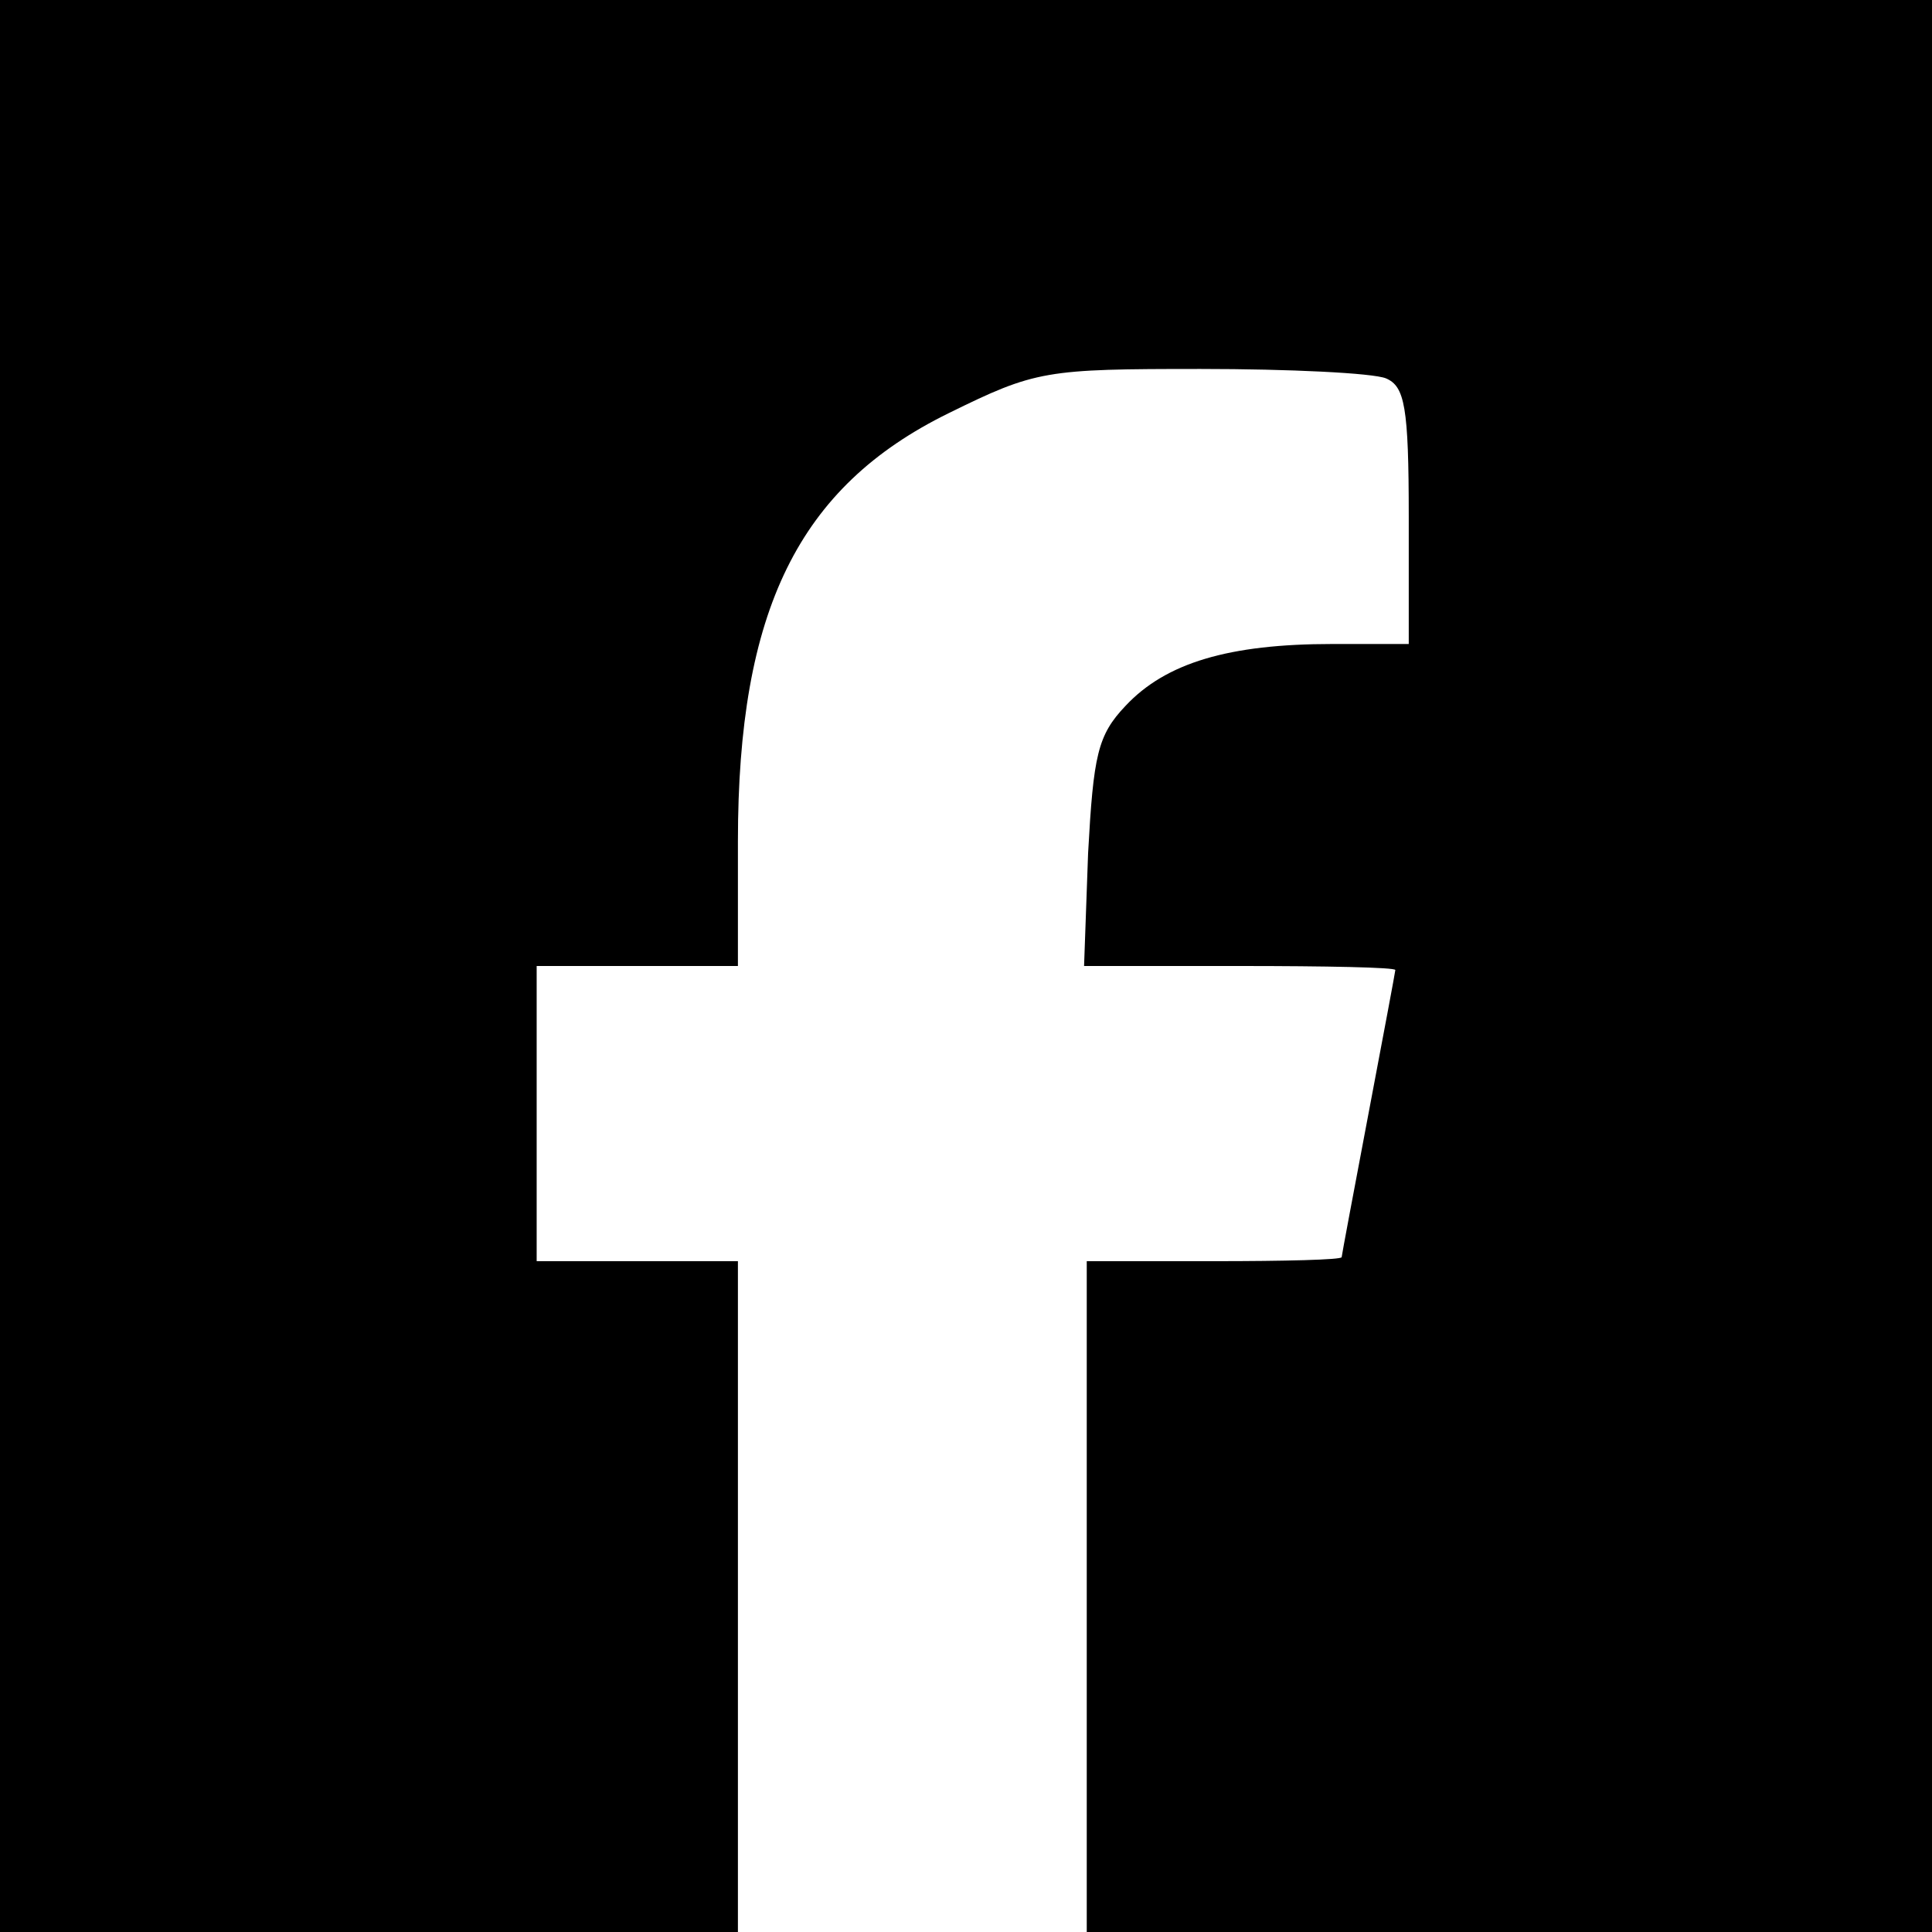
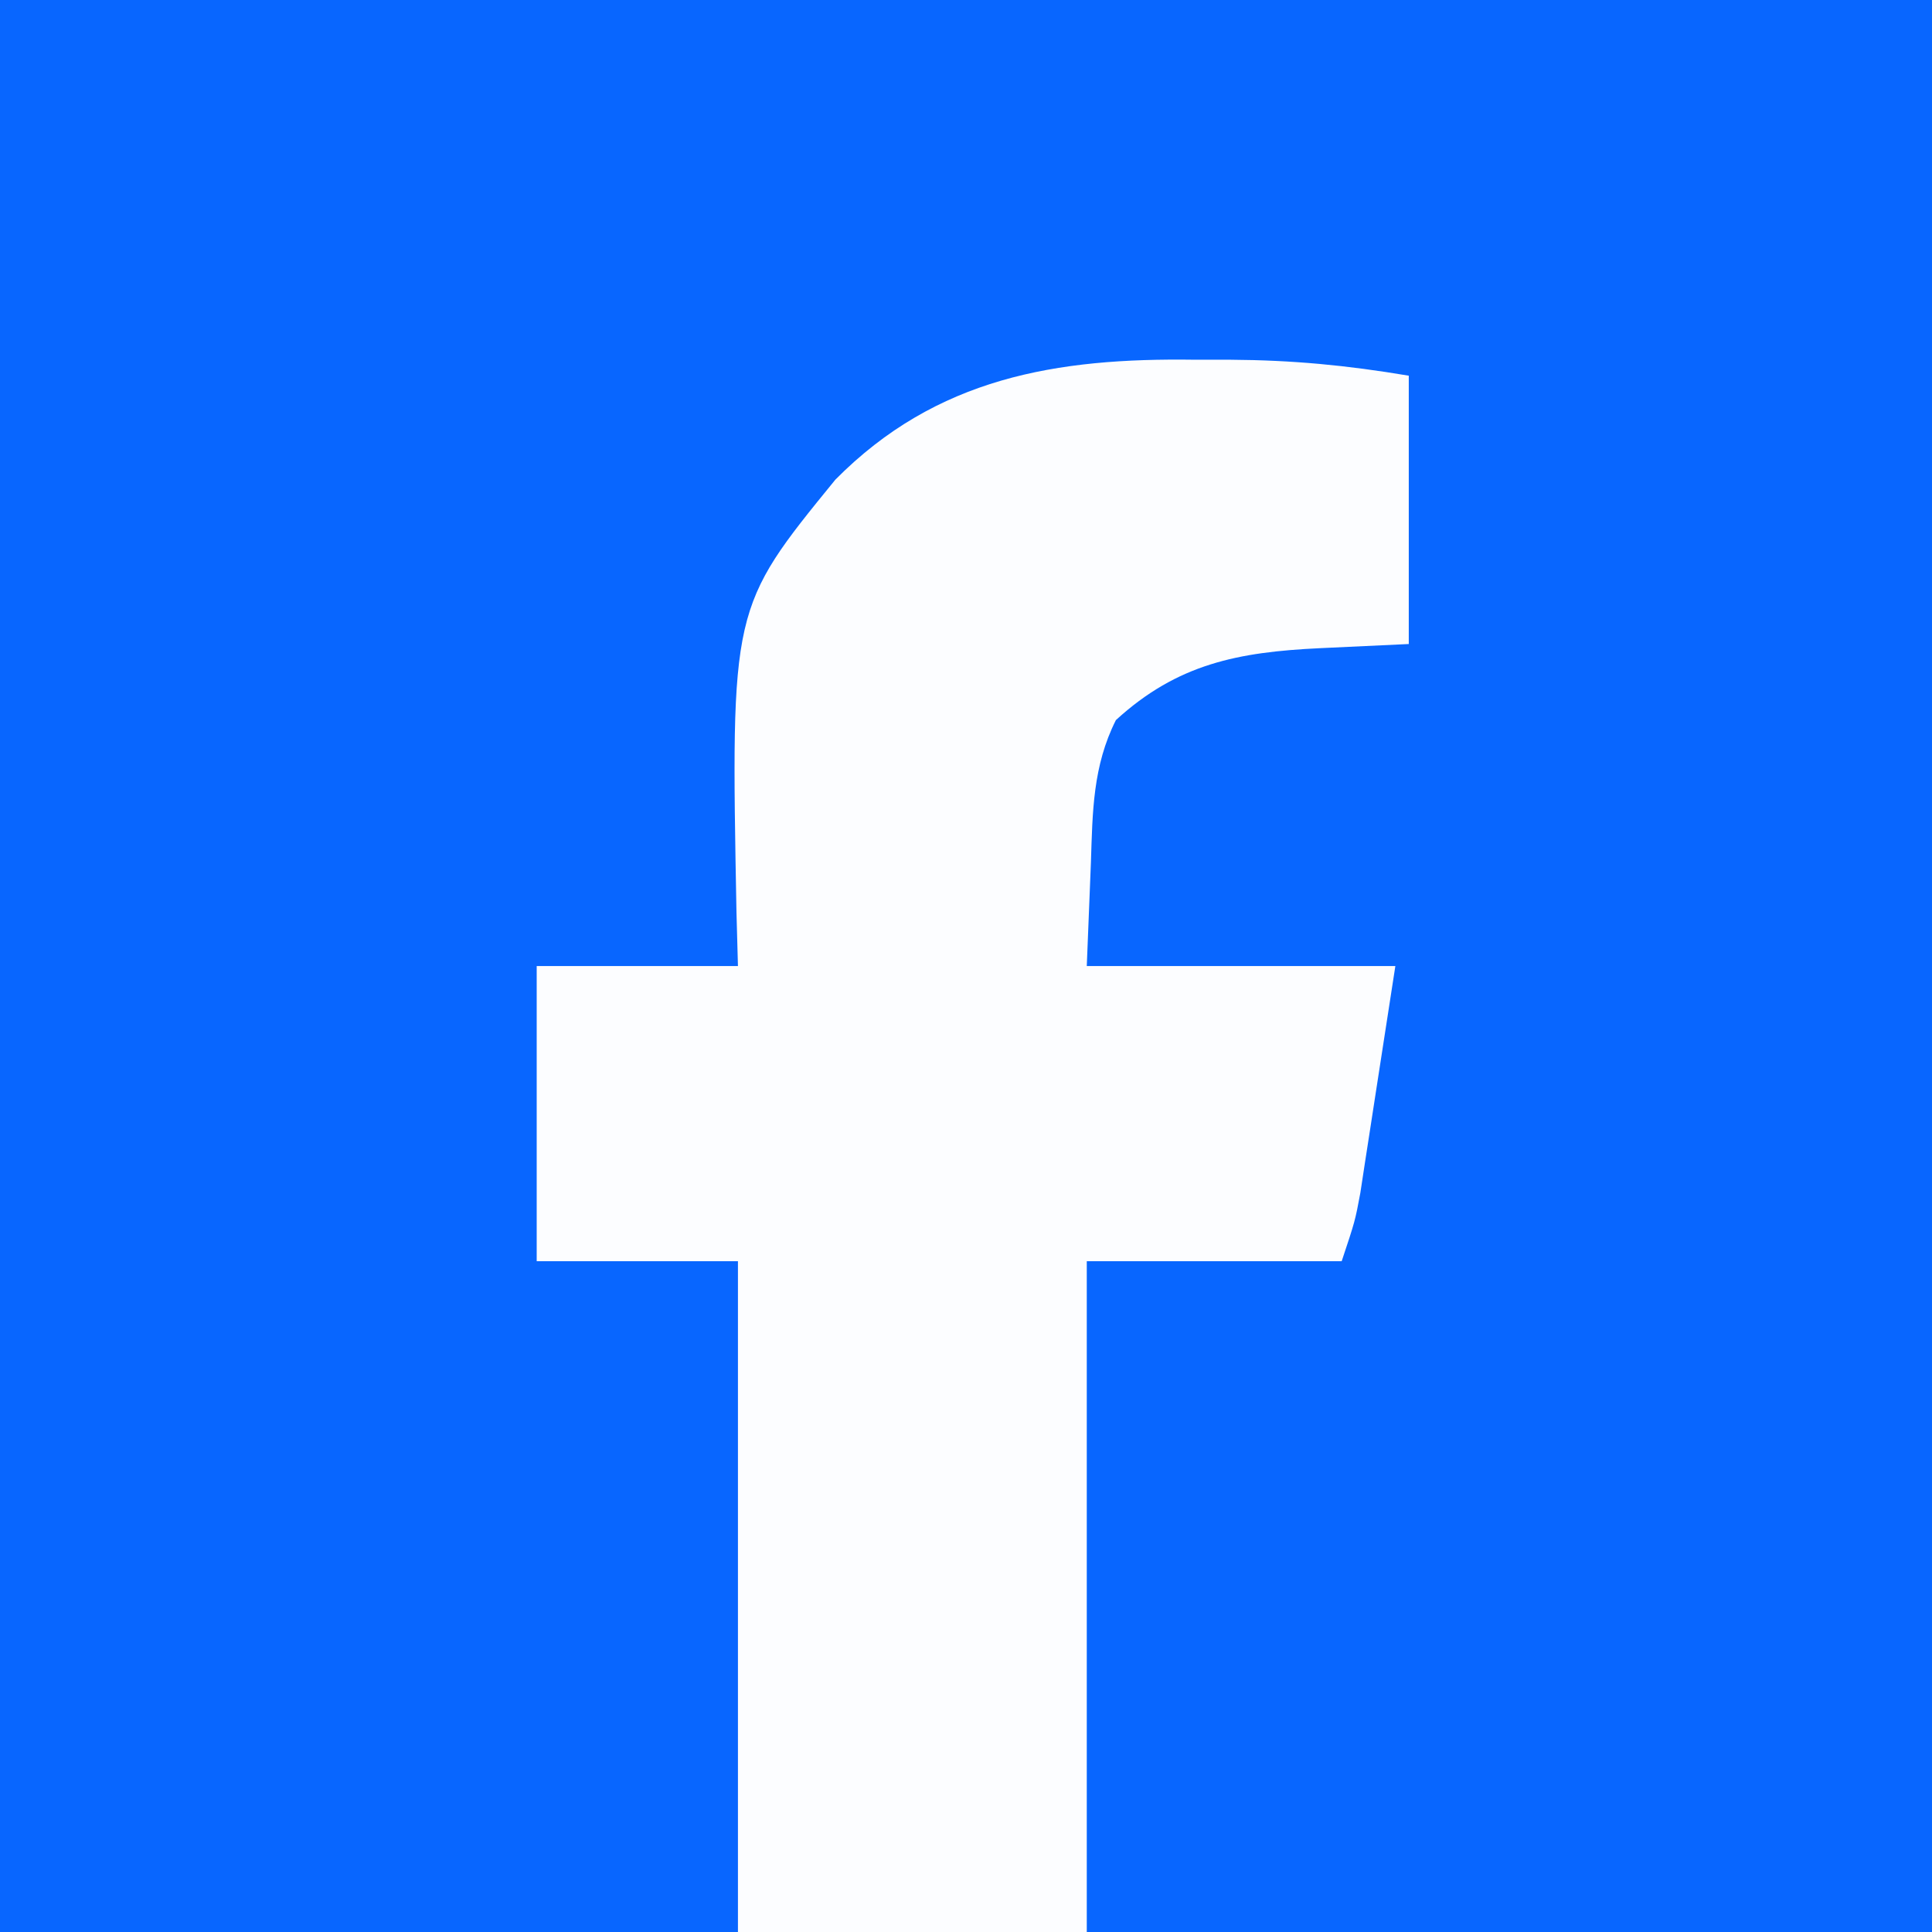
- <svg xmlns="http://www.w3.org/2000/svg" version="1.0" width="144pt" height="144pt" viewBox="0 0 144 144" preserveAspectRatio="xMidYMid meet">
-   <g transform="translate(0,144) scale(0.1,-0.1)" fill="#000000" stroke="none">
-     <path d="M0 720 l0 -720 275 0 275 0 0 250 0 250 -75 0 -75 0 0 110 0 110 75 0 75 0 0 93 c0 172 45 264 157 319 65 32 72 33 188 33 66 0 128 -3 138 -7 14 -6 17 -21 17 -103 l0 -95 -57 0 c-77 0 -124 -14 -154 -46 -21 -22 -24 -37 -28 -110 l-3 -84 116 0 c64 0 116 -1 116 -3 0 -1 -9 -49 -20 -107 -11 -58 -20 -106 -20 -107 0 -2 -43 -3 -95 -3 l-95 0 0 -250 0 -250 315 0 315 0 0 720 0 720 -720 0 -720 0 0 -720z" />
-   </g>
+ <svg xmlns="http://www.w3.org/2000/svg" width="144" height="144" version="1.1">
+   <path transform="translate(0)" d="m0 0h144v144h-144v-144z" fill="#0866FF" />
+   <path transform="translate(89.062 26.812)" d="m0 0h2.64c4.65 0.03 8.65 0.41 13.3 1.19v20c-2.19 0.1-4.38 0.2-6.63 0.31-6.08 0.29-10.61 1.16-15.2 5.36-1.72 3.42-1.74 6.83-1.86 10.58-0.1 2.56-0.21 5.11-0.31 7.75h23c-0.48 3.07-0.95 6.14-1.44 9.31-0.15 0.96-0.3 1.93-0.45 2.92-0.12 0.77-0.24 1.53-0.36 2.32-0.12 0.78-0.24 1.56-0.36 2.36-0.39 2.09-0.39 2.09-1.39 5.09h-19v50h-26v-50h-15v-22h15c-0.04-1.33-0.07-2.66-0.11-4.03-0.42-22.67-0.42-22.67 7.37-32.22 7.53-7.61 16.48-9.09 26.8-8.94z" fill="#FCFDFF" />
</svg>
